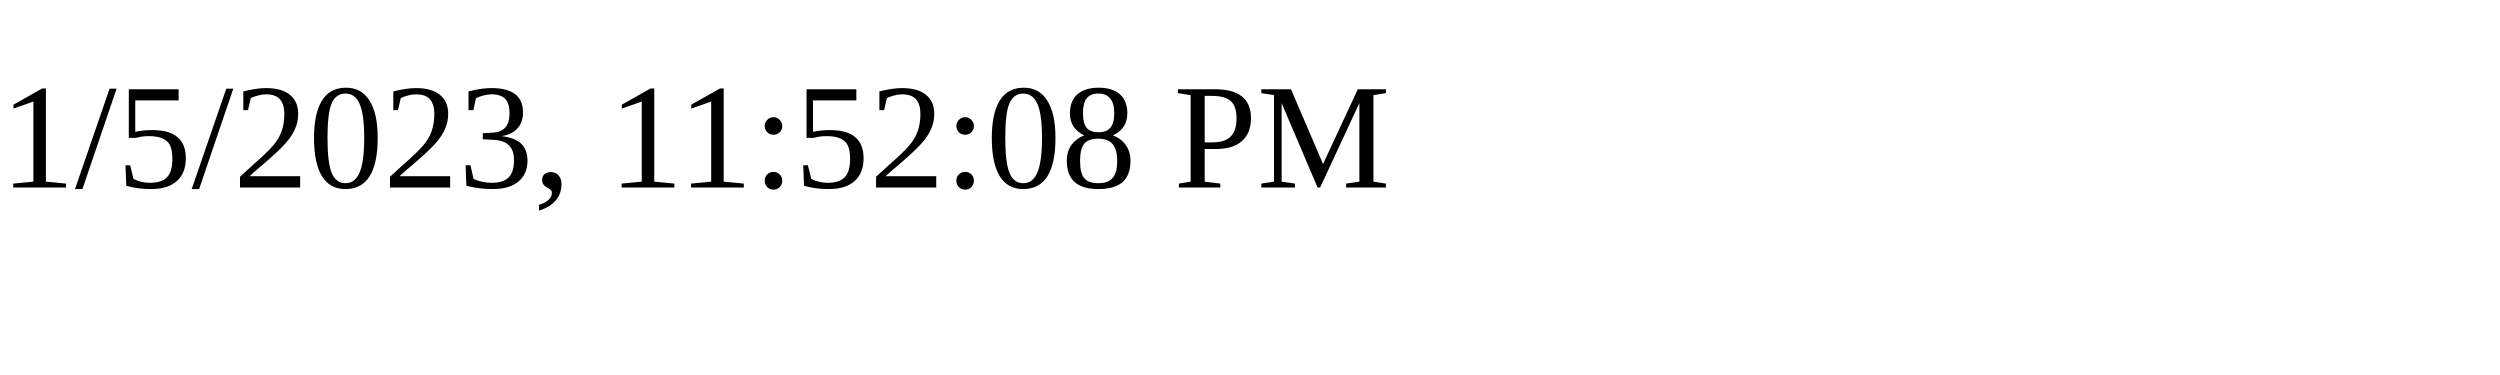
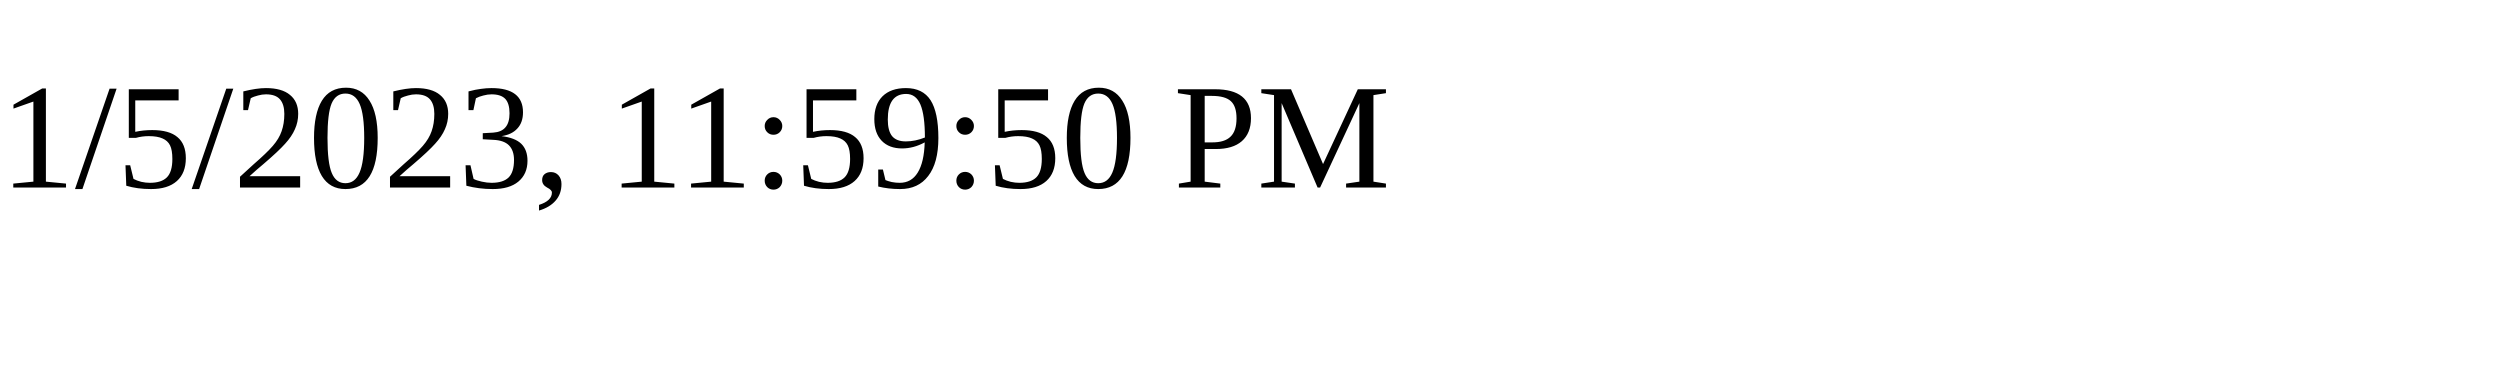
<svg xmlns="http://www.w3.org/2000/svg" height="30" width="200">
-   <text x="0" y="15">1/5/2023, 11:52:08 PM</text>
+   <text x="0" y="15">1/5/2023, 11:59:50 PM</text>
</svg>
